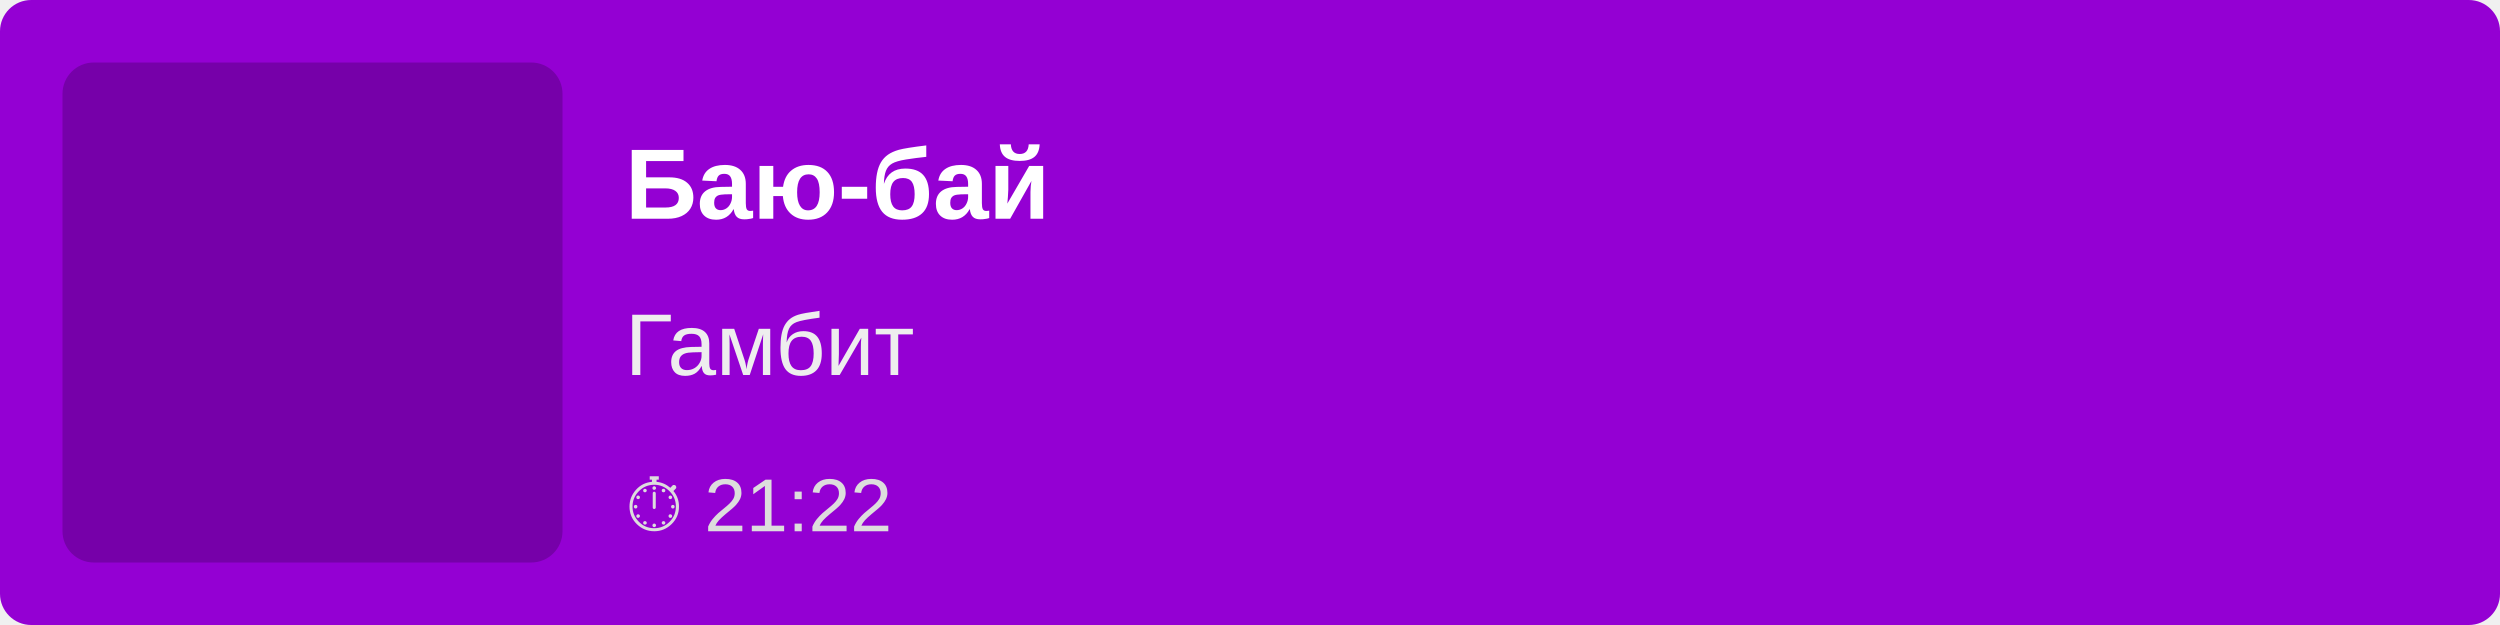
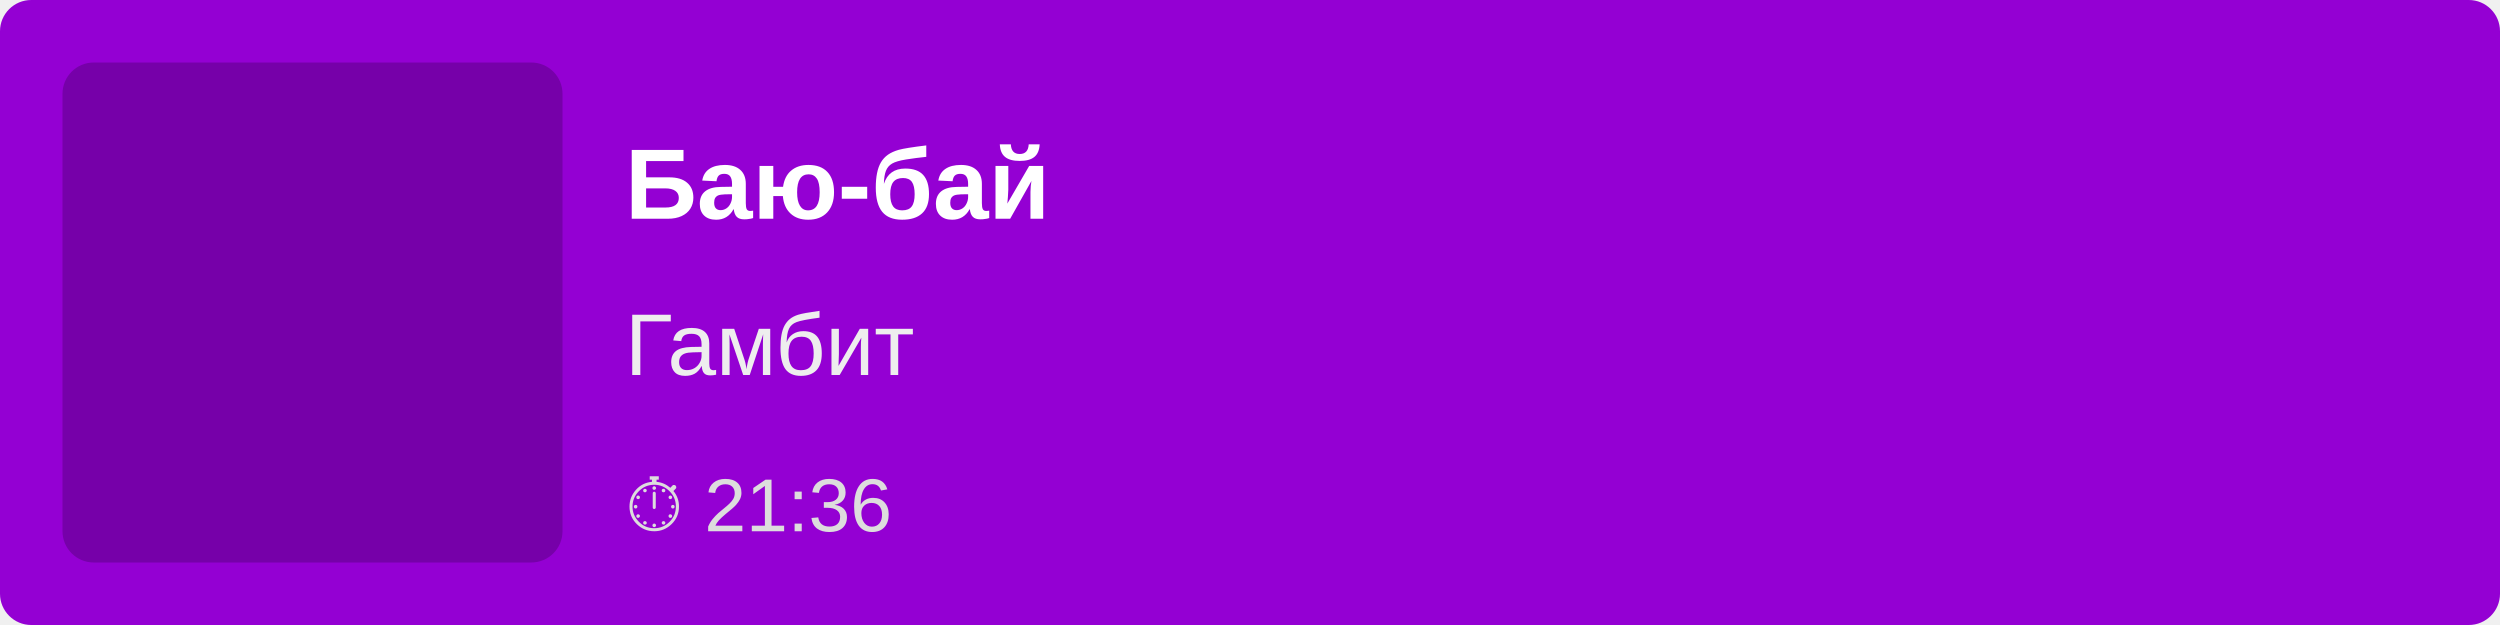
<svg xmlns="http://www.w3.org/2000/svg" width="400" height="100">
  <rect width="100%" height="100%" fill="#9400D3" rx="5" />
  <rect x="10" y="10" width="80" height="80" fill="rgba(0,0,0,0.2)" rx="5" />
  <text x="100" y="35" font-family="Arial, sans-serif" font-size="16" fill="white" font-weight="bold">
        Баю-бай
    </text>
  <text x="100" y="60" font-family="Arial, sans-serif" font-size="14" fill="#EEE">
        Гамбит
    </text>
  <text x="100" y="85" font-family="Arial, sans-serif" font-size="12" fill="#DDD">
-         ⏱ 21:22
+         ⏱ 21:36
    </text>
</svg>
